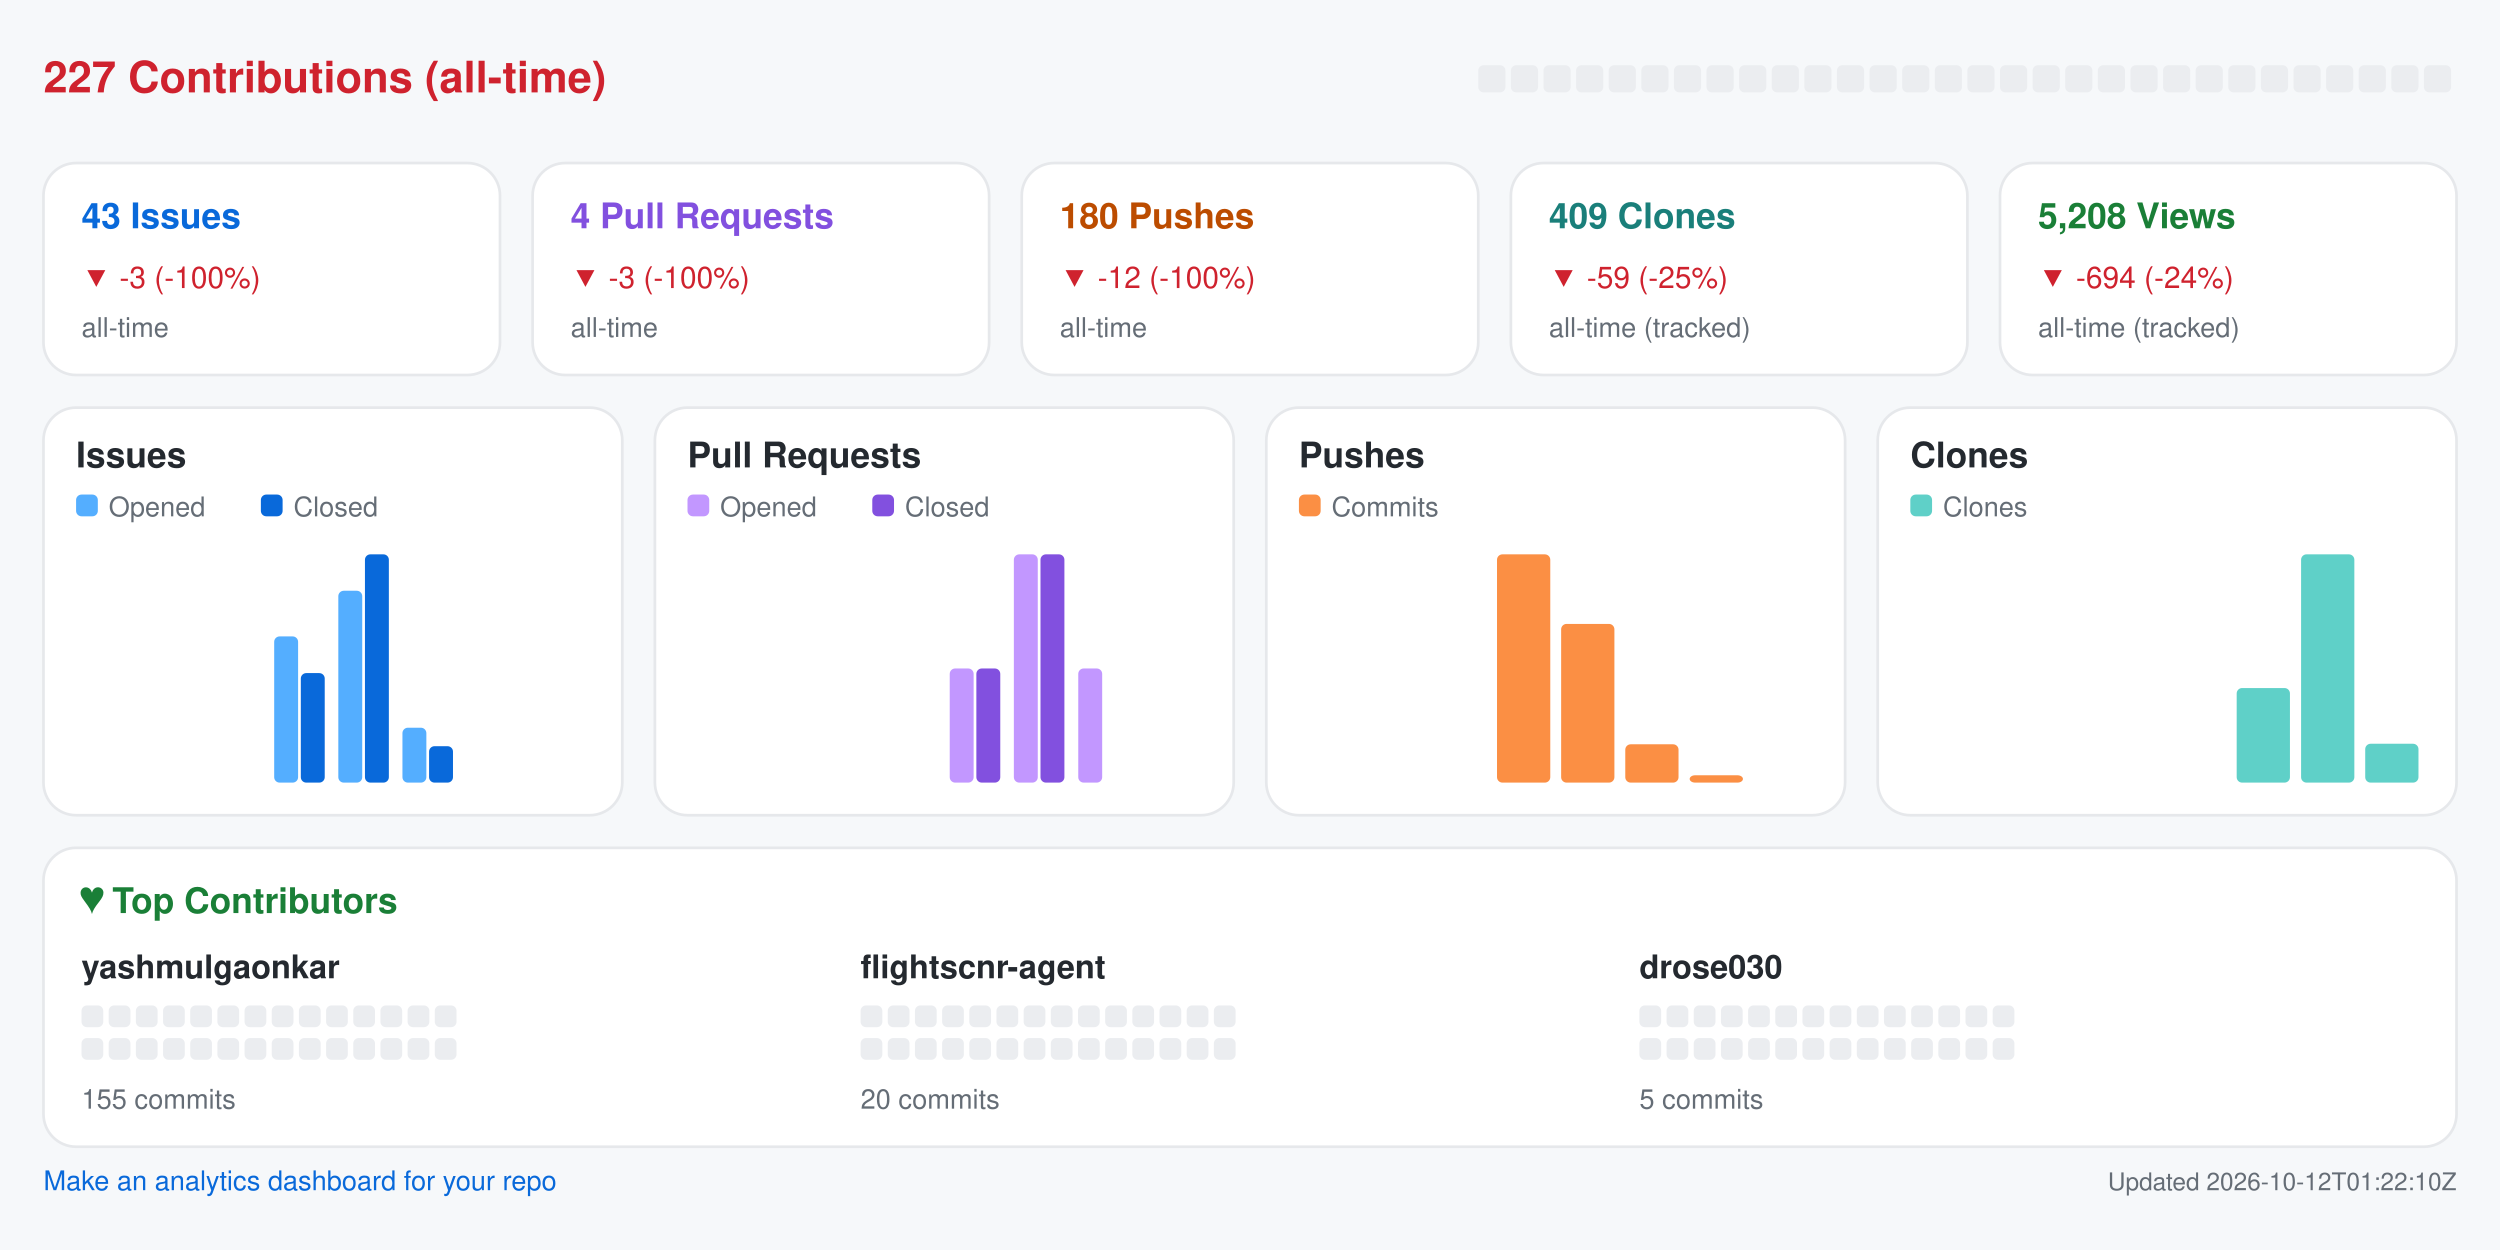
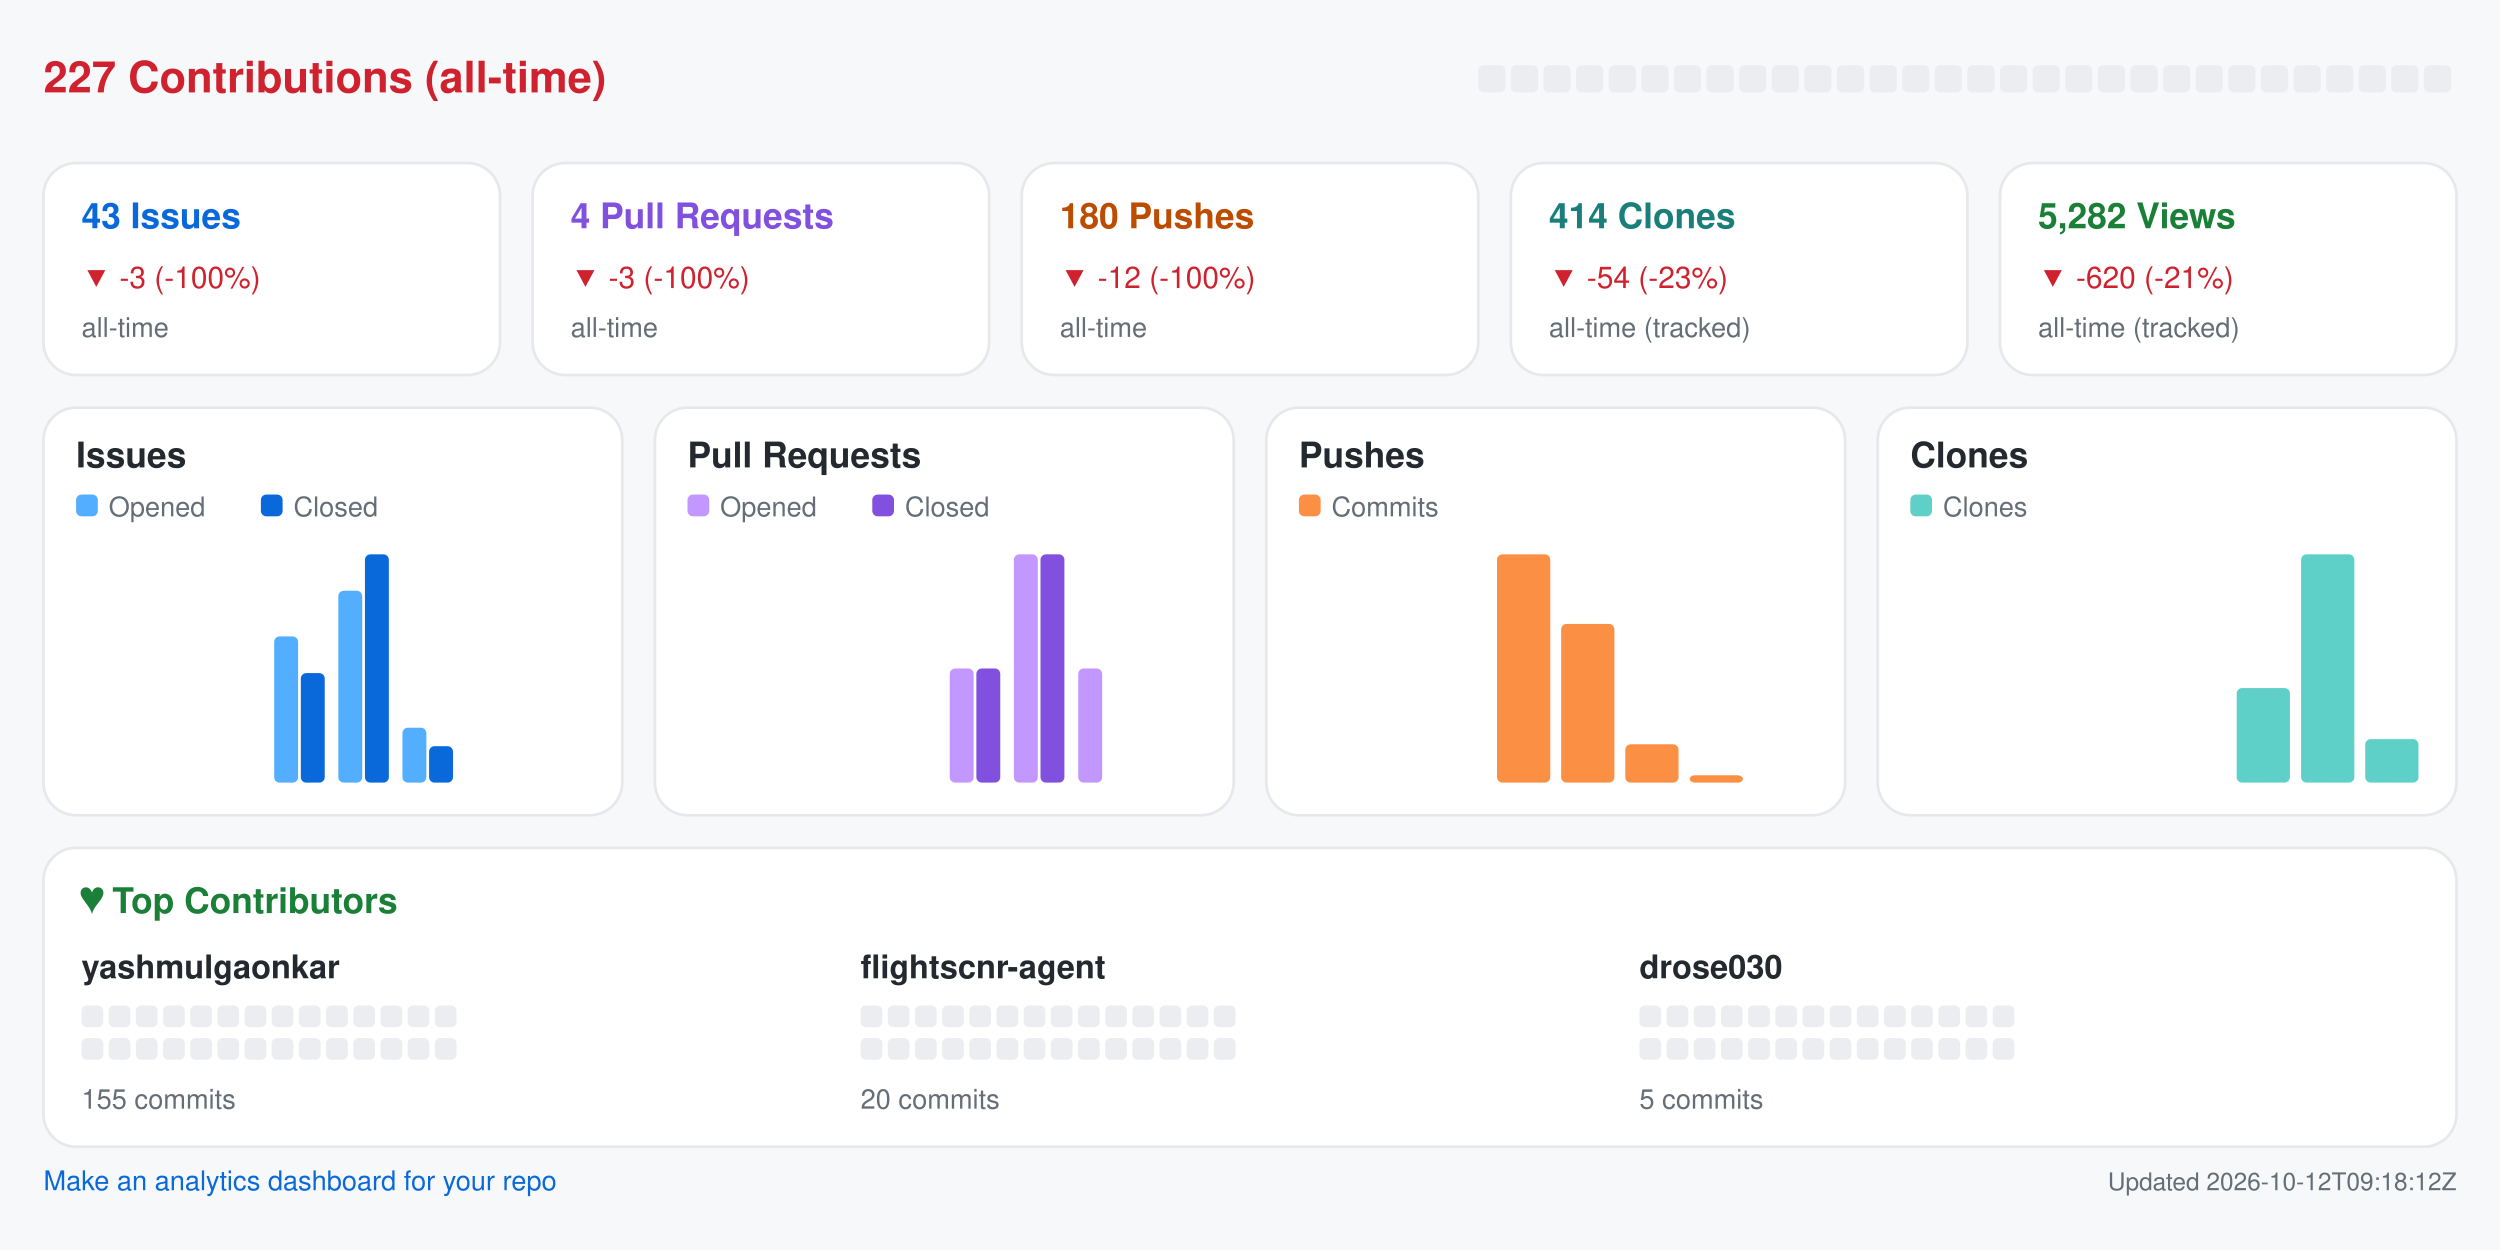
<svg xmlns="http://www.w3.org/2000/svg" width="920" height="460" viewBox="0 0 920 460" role="img" aria-label="Repository analytics for yashmulgaonkar/FlightScnr">
  <rect x="0.0" y="0.0" width="920.0" height="460.0" rx="0" fill="#f6f8fa" />
  <text x="16.0" y="34.0" fill="#cf222e" font-size="16" font-family="-apple-system,BlinkMacSystemFont,Segoe UI,Helvetica,Arial,sans-serif" font-weight="600" text-anchor="start">227 Contributions (all-time)</text>
  <rect x="544.0" y="24.0" width="10.0" height="10.0" rx="2" fill="#ebedf0" />
  <rect x="556.0" y="24.0" width="10.0" height="10.0" rx="2" fill="#ebedf0" />
  <rect x="568.0" y="24.0" width="10.0" height="10.0" rx="2" fill="#ebedf0" />
  <rect x="580.0" y="24.0" width="10.0" height="10.0" rx="2" fill="#ebedf0" />
  <rect x="592.0" y="24.0" width="10.0" height="10.0" rx="2" fill="#ebedf0" />
  <rect x="604.0" y="24.0" width="10.0" height="10.0" rx="2" fill="#ebedf0" />
  <rect x="616.0" y="24.0" width="10.0" height="10.0" rx="2" fill="#ebedf0" />
  <rect x="628.0" y="24.0" width="10.0" height="10.0" rx="2" fill="#ebedf0" />
  <rect x="640.0" y="24.0" width="10.0" height="10.0" rx="2" fill="#ebedf0" />
  <rect x="652.0" y="24.0" width="10.0" height="10.0" rx="2" fill="#ebedf0" />
  <rect x="664.0" y="24.0" width="10.0" height="10.0" rx="2" fill="#ebedf0" />
  <rect x="676.0" y="24.0" width="10.0" height="10.0" rx="2" fill="#ebedf0" />
  <rect x="688.0" y="24.0" width="10.0" height="10.0" rx="2" fill="#ebedf0" />
  <rect x="700.0" y="24.0" width="10.0" height="10.0" rx="2" fill="#ebedf0" />
  <rect x="712.0" y="24.0" width="10.0" height="10.0" rx="2" fill="#ebedf0" />
  <rect x="724.0" y="24.0" width="10.0" height="10.0" rx="2" fill="#ebedf0" />
  <rect x="736.0" y="24.0" width="10.0" height="10.0" rx="2" fill="#ebedf0" />
  <rect x="748.0" y="24.0" width="10.0" height="10.0" rx="2" fill="#ebedf0" />
  <rect x="760.0" y="24.0" width="10.0" height="10.0" rx="2" fill="#ebedf0" />
  <rect x="772.0" y="24.0" width="10.0" height="10.0" rx="2" fill="#ebedf0" />
  <rect x="784.0" y="24.0" width="10.0" height="10.0" rx="2" fill="#ebedf0" />
  <rect x="796.0" y="24.0" width="10.0" height="10.0" rx="2" fill="#ebedf0" />
  <rect x="808.0" y="24.0" width="10.0" height="10.0" rx="2" fill="#ebedf0" />
  <rect x="820.0" y="24.0" width="10.0" height="10.0" rx="2" fill="#ebedf0" />
  <rect x="832.0" y="24.0" width="10.0" height="10.0" rx="2" fill="#ebedf0" />
  <rect x="844.0" y="24.0" width="10.0" height="10.0" rx="2" fill="#ebedf0" />
  <rect x="856.0" y="24.0" width="10.0" height="10.0" rx="2" fill="#ebedf0" />
  <rect x="868.0" y="24.0" width="10.0" height="10.0" rx="2" fill="#ebedf0" />
  <rect x="880.0" y="24.0" width="10.0" height="10.0" rx="2" fill="#ebedf0" />
  <rect x="892.0" y="24.0" width="10.0" height="10.0" rx="2" fill="#ebedf0" />
  <rect x="16.0" y="60.0" width="168.0" height="78.0" rx="12" fill="#ffffff" stroke="#e6e8eb" />
  <text x="30.0" y="84.0" fill="#0969da" font-size="13" font-family="-apple-system,BlinkMacSystemFont,Segoe UI,Helvetica,Arial,sans-serif" font-weight="600" text-anchor="start">43 Issues</text>
  <text x="30.0" y="106.0" fill="#cf222e" font-size="11" font-family="-apple-system,BlinkMacSystemFont,Segoe UI,Helvetica,Arial,sans-serif" font-weight="400" text-anchor="start">▼ -3 (-100%)</text>
  <text x="30.0" y="124.0" fill="#656d76" font-size="10" font-family="-apple-system,BlinkMacSystemFont,Segoe UI,Helvetica,Arial,sans-serif" font-weight="400" text-anchor="start">all-time</text>
  <rect x="196.0" y="60.0" width="168.0" height="78.0" rx="12" fill="#ffffff" stroke="#e6e8eb" />
  <text x="210.0" y="84.0" fill="#8250df" font-size="13" font-family="-apple-system,BlinkMacSystemFont,Segoe UI,Helvetica,Arial,sans-serif" font-weight="600" text-anchor="start">4 Pull Requests</text>
  <text x="210.0" y="106.0" fill="#cf222e" font-size="11" font-family="-apple-system,BlinkMacSystemFont,Segoe UI,Helvetica,Arial,sans-serif" font-weight="400" text-anchor="start">▼ -3 (-100%)</text>
  <text x="210.0" y="124.0" fill="#656d76" font-size="10" font-family="-apple-system,BlinkMacSystemFont,Segoe UI,Helvetica,Arial,sans-serif" font-weight="400" text-anchor="start">all-time</text>
  <rect x="376.0" y="60.0" width="168.0" height="78.0" rx="12" fill="#ffffff" stroke="#e6e8eb" />
  <text x="390.0" y="84.0" fill="#bc4c00" font-size="13" font-family="-apple-system,BlinkMacSystemFont,Segoe UI,Helvetica,Arial,sans-serif" font-weight="600" text-anchor="start">180 Pushes</text>
  <text x="390.0" y="106.0" fill="#cf222e" font-size="11" font-family="-apple-system,BlinkMacSystemFont,Segoe UI,Helvetica,Arial,sans-serif" font-weight="400" text-anchor="start">▼ -12 (-100%)</text>
  <text x="390.0" y="124.0" fill="#656d76" font-size="10" font-family="-apple-system,BlinkMacSystemFont,Segoe UI,Helvetica,Arial,sans-serif" font-weight="400" text-anchor="start">all-time</text>
  <rect x="556.0" y="60.0" width="168.0" height="78.0" rx="12" fill="#ffffff" stroke="#e6e8eb" />
-   <text x="570.0" y="84.0" fill="#1a7f7a" font-size="13" font-family="-apple-system,BlinkMacSystemFont,Segoe UI,Helvetica,Arial,sans-serif" font-weight="600" text-anchor="start">409 Clones</text>
-   <text x="570.0" y="106.0" fill="#cf222e" font-size="11" font-family="-apple-system,BlinkMacSystemFont,Segoe UI,Helvetica,Arial,sans-serif" font-weight="400" text-anchor="start">▼ -59 (-25%)</text>
+   <text x="570.0" y="84.0" fill="#1a7f7a" font-size="13" font-family="-apple-system,BlinkMacSystemFont,Segoe UI,Helvetica,Arial,sans-serif" font-weight="600" text-anchor="start">414 Clones</text>
+   <text x="570.0" y="106.0" fill="#cf222e" font-size="11" font-family="-apple-system,BlinkMacSystemFont,Segoe UI,Helvetica,Arial,sans-serif" font-weight="400" text-anchor="start">▼ -54 (-23%)</text>
  <text x="570.0" y="124.0" fill="#656d76" font-size="10" font-family="-apple-system,BlinkMacSystemFont,Segoe UI,Helvetica,Arial,sans-serif" font-weight="400" text-anchor="start">all-time (tracked)</text>
  <rect x="736.0" y="60.0" width="168.0" height="78.0" rx="12" fill="#ffffff" stroke="#e6e8eb" />
-   <text x="750.0" y="84.0" fill="#1a7f37" font-size="13" font-family="-apple-system,BlinkMacSystemFont,Segoe UI,Helvetica,Arial,sans-serif" font-weight="600" text-anchor="start">5,208 Views</text>
-   <text x="750.0" y="106.0" fill="#cf222e" font-size="11" font-family="-apple-system,BlinkMacSystemFont,Segoe UI,Helvetica,Arial,sans-serif" font-weight="400" text-anchor="start">▼ -694 (-24%)</text>
+   <text x="750.0" y="84.0" fill="#1a7f37" font-size="13" font-family="-apple-system,BlinkMacSystemFont,Segoe UI,Helvetica,Arial,sans-serif" font-weight="600" text-anchor="start">5,282 Views</text>
+   <text x="750.0" y="106.0" fill="#cf222e" font-size="11" font-family="-apple-system,BlinkMacSystemFont,Segoe UI,Helvetica,Arial,sans-serif" font-weight="400" text-anchor="start">▼ -620 (-21%)</text>
  <text x="750.0" y="124.0" fill="#656d76" font-size="10" font-family="-apple-system,BlinkMacSystemFont,Segoe UI,Helvetica,Arial,sans-serif" font-weight="400" text-anchor="start">all-time (tracked)</text>
  <rect x="16.0" y="150.0" width="213.0" height="150.0" rx="12" fill="#ffffff" stroke="#e6e8eb" />
  <text x="28.0" y="172.0" fill="#24292f" font-size="13" font-family="-apple-system,BlinkMacSystemFont,Segoe UI,Helvetica,Arial,sans-serif" font-weight="600" text-anchor="start">Issues</text>
  <rect x="28.0" y="182.0" width="8.0" height="8.0" rx="2" fill="#54aeff" />
  <text x="40.0" y="190.0" fill="#656d76" font-size="10" font-family="-apple-system,BlinkMacSystemFont,Segoe UI,Helvetica,Arial,sans-serif" font-weight="400" text-anchor="start">Opened</text>
  <rect x="96.0" y="182.0" width="8.0" height="8.0" rx="2" fill="#0969da" />
  <text x="108.0" y="190.0" fill="#656d76" font-size="10" font-family="-apple-system,BlinkMacSystemFont,Segoe UI,Helvetica,Arial,sans-serif" font-weight="400" text-anchor="start">Closed</text>
  <rect x="30.0" y="288.0" width="8.8" height="0.0" rx="2" fill="#54aeff" />
  <rect x="39.8" y="288.0" width="8.8" height="0.0" rx="2" fill="#0969da" />
  <rect x="53.6" y="288.0" width="8.8" height="0.0" rx="2" fill="#54aeff" />
  <rect x="63.4" y="288.0" width="8.8" height="0.0" rx="2" fill="#0969da" />
  <rect x="77.2" y="288.0" width="8.8" height="0.0" rx="2" fill="#54aeff" />
  <rect x="87.1" y="288.0" width="8.8" height="0.0" rx="2" fill="#0969da" />
  <rect x="100.9" y="234.2" width="8.8" height="53.8" rx="2" fill="#54aeff" />
  <rect x="110.7" y="247.7" width="8.8" height="40.3" rx="2" fill="#0969da" />
  <rect x="124.5" y="217.4" width="8.8" height="70.6" rx="2" fill="#54aeff" />
  <rect x="134.3" y="204.0" width="8.8" height="84.0" rx="2" fill="#0969da" />
  <rect x="148.1" y="267.8" width="8.8" height="20.2" rx="2" fill="#54aeff" />
  <rect x="157.9" y="274.6" width="8.8" height="13.4" rx="2" fill="#0969da" />
  <rect x="171.8" y="288.0" width="8.8" height="0.0" rx="2" fill="#54aeff" />
  <rect x="181.6" y="288.0" width="8.8" height="0.0" rx="2" fill="#0969da" />
  <rect x="195.4" y="288.0" width="8.8" height="0.0" rx="2" fill="#54aeff" />
  <rect x="205.2" y="288.0" width="8.8" height="0.0" rx="2" fill="#0969da" />
  <rect x="241.0" y="150.0" width="213.0" height="150.0" rx="12" fill="#ffffff" stroke="#e6e8eb" />
  <text x="253.0" y="172.0" fill="#24292f" font-size="13" font-family="-apple-system,BlinkMacSystemFont,Segoe UI,Helvetica,Arial,sans-serif" font-weight="600" text-anchor="start">Pull Requests</text>
  <rect x="253.0" y="182.0" width="8.0" height="8.0" rx="2" fill="#c297ff" />
  <text x="265.0" y="190.0" fill="#656d76" font-size="10" font-family="-apple-system,BlinkMacSystemFont,Segoe UI,Helvetica,Arial,sans-serif" font-weight="400" text-anchor="start">Opened</text>
  <rect x="321.0" y="182.0" width="8.0" height="8.0" rx="2" fill="#8250df" />
  <text x="333.0" y="190.0" fill="#656d76" font-size="10" font-family="-apple-system,BlinkMacSystemFont,Segoe UI,Helvetica,Arial,sans-serif" font-weight="400" text-anchor="start">Closed</text>
  <rect x="255.0" y="288.0" width="8.8" height="0.0" rx="2" fill="#c297ff" />
  <rect x="264.8" y="288.0" width="8.8" height="0.0" rx="2" fill="#8250df" />
  <rect x="278.6" y="288.0" width="8.8" height="0.0" rx="2" fill="#c297ff" />
  <rect x="288.4" y="288.0" width="8.8" height="0.0" rx="2" fill="#8250df" />
  <rect x="302.2" y="288.0" width="8.8" height="0.0" rx="2" fill="#c297ff" />
  <rect x="312.1" y="288.0" width="8.8" height="0.0" rx="2" fill="#8250df" />
  <rect x="325.9" y="288.0" width="8.8" height="0.0" rx="2" fill="#c297ff" />
  <rect x="335.7" y="288.0" width="8.8" height="0.0" rx="2" fill="#8250df" />
  <rect x="349.5" y="246.0" width="8.8" height="42.0" rx="2" fill="#c297ff" />
  <rect x="359.3" y="246.0" width="8.8" height="42.0" rx="2" fill="#8250df" />
  <rect x="373.1" y="204.0" width="8.8" height="84.0" rx="2" fill="#c297ff" />
  <rect x="382.9" y="204.0" width="8.8" height="84.0" rx="2" fill="#8250df" />
  <rect x="396.8" y="246.0" width="8.8" height="42.0" rx="2" fill="#c297ff" />
  <rect x="406.6" y="288.0" width="8.8" height="0.0" rx="2" fill="#8250df" />
  <rect x="420.4" y="288.0" width="8.8" height="0.0" rx="2" fill="#c297ff" />
  <rect x="430.2" y="288.0" width="8.8" height="0.0" rx="2" fill="#8250df" />
  <rect x="466.0" y="150.0" width="213.0" height="150.0" rx="12" fill="#ffffff" stroke="#e6e8eb" />
  <text x="478.0" y="172.0" fill="#24292f" font-size="13" font-family="-apple-system,BlinkMacSystemFont,Segoe UI,Helvetica,Arial,sans-serif" font-weight="600" text-anchor="start">Pushes</text>
  <rect x="478.0" y="182.0" width="8.0" height="8.0" rx="2" fill="#fb8f44" />
  <text x="490.0" y="190.0" fill="#656d76" font-size="10" font-family="-apple-system,BlinkMacSystemFont,Segoe UI,Helvetica,Arial,sans-serif" font-weight="400" text-anchor="start">Commits</text>
  <rect x="480.0" y="288.0" width="19.6" height="0.0" rx="2" fill="#fb8f44" />
  <rect x="503.6" y="288.0" width="19.6" height="0.0" rx="2" fill="#fb8f44" />
  <rect x="527.2" y="288.0" width="19.6" height="0.0" rx="2" fill="#fb8f44" />
  <rect x="550.9" y="204.0" width="19.6" height="84.0" rx="2" fill="#fb8f44" />
  <rect x="574.5" y="229.6" width="19.6" height="58.4" rx="2" fill="#fb8f44" />
  <rect x="598.1" y="273.9" width="19.6" height="14.1" rx="2" fill="#fb8f44" />
  <rect x="621.8" y="285.3" width="19.6" height="2.7" rx="2" fill="#fb8f44" />
  <rect x="645.4" y="288.0" width="19.6" height="0.0" rx="2" fill="#fb8f44" />
  <rect x="691.0" y="150.0" width="213.0" height="150.0" rx="12" fill="#ffffff" stroke="#e6e8eb" />
  <text x="703.0" y="172.0" fill="#24292f" font-size="13" font-family="-apple-system,BlinkMacSystemFont,Segoe UI,Helvetica,Arial,sans-serif" font-weight="600" text-anchor="start">Clones</text>
  <rect x="703.0" y="182.0" width="8.0" height="8.0" rx="2" fill="#5fd0c8" />
  <text x="715.0" y="190.0" fill="#656d76" font-size="10" font-family="-apple-system,BlinkMacSystemFont,Segoe UI,Helvetica,Arial,sans-serif" font-weight="400" text-anchor="start">Clones</text>
  <rect x="705.0" y="288.0" width="19.6" height="0.0" rx="2" fill="#5fd0c8" />
  <rect x="728.6" y="288.0" width="19.6" height="0.0" rx="2" fill="#5fd0c8" />
  <rect x="752.2" y="288.0" width="19.6" height="0.0" rx="2" fill="#5fd0c8" />
  <rect x="775.9" y="288.0" width="19.6" height="0.0" rx="2" fill="#5fd0c8" />
  <rect x="799.5" y="288.0" width="19.6" height="0.0" rx="2" fill="#5fd0c8" />
  <rect x="823.1" y="253.2" width="19.6" height="34.8" rx="2" fill="#5fd0c8" />
  <rect x="846.8" y="204.0" width="19.6" height="84.0" rx="2" fill="#5fd0c8" />
-   <rect x="870.4" y="273.7" width="19.6" height="14.3" rx="2" fill="#5fd0c8" />
+   <rect x="870.4" y="272.0" width="19.6" height="16.0" rx="2" fill="#5fd0c8" />
  <rect x="16.0" y="312.0" width="888.0" height="110.0" rx="12" fill="#ffffff" stroke="#e6e8eb" />
  <text x="30.0" y="336.0" fill="#1a7f37" font-size="13" font-family="-apple-system,BlinkMacSystemFont,Segoe UI,Helvetica,Arial,sans-serif" font-weight="600" text-anchor="start">♥  Top Contributors</text>
  <text x="30.0" y="360.0" fill="#24292f" font-size="12" font-family="-apple-system,BlinkMacSystemFont,Segoe UI,Helvetica,Arial,sans-serif" font-weight="600" text-anchor="start">yashmulgaonkar</text>
  <rect x="30.0" y="370.0" width="8.0" height="8.0" rx="2" fill="#ebedf0" />
  <rect x="40.0" y="370.0" width="8.0" height="8.0" rx="2" fill="#ebedf0" />
  <rect x="50.0" y="370.0" width="8.0" height="8.0" rx="2" fill="#ebedf0" />
  <rect x="60.0" y="370.0" width="8.0" height="8.0" rx="2" fill="#ebedf0" />
  <rect x="70.0" y="370.0" width="8.0" height="8.0" rx="2" fill="#ebedf0" />
  <rect x="80.0" y="370.0" width="8.0" height="8.0" rx="2" fill="#ebedf0" />
  <rect x="90.0" y="370.0" width="8.0" height="8.0" rx="2" fill="#ebedf0" />
  <rect x="100.0" y="370.0" width="8.0" height="8.0" rx="2" fill="#ebedf0" />
  <rect x="110.0" y="370.0" width="8.0" height="8.0" rx="2" fill="#ebedf0" />
  <rect x="120.0" y="370.0" width="8.0" height="8.0" rx="2" fill="#ebedf0" />
  <rect x="130.0" y="370.0" width="8.0" height="8.0" rx="2" fill="#ebedf0" />
  <rect x="140.0" y="370.0" width="8.0" height="8.0" rx="2" fill="#ebedf0" />
  <rect x="150.0" y="370.0" width="8.0" height="8.0" rx="2" fill="#ebedf0" />
  <rect x="160.0" y="370.0" width="8.0" height="8.0" rx="2" fill="#ebedf0" />
  <rect x="30.0" y="382.0" width="8.0" height="8.0" rx="2" fill="#ebedf0" />
  <rect x="40.0" y="382.0" width="8.0" height="8.0" rx="2" fill="#ebedf0" />
  <rect x="50.0" y="382.0" width="8.0" height="8.0" rx="2" fill="#ebedf0" />
  <rect x="60.0" y="382.0" width="8.0" height="8.0" rx="2" fill="#ebedf0" />
  <rect x="70.0" y="382.0" width="8.0" height="8.0" rx="2" fill="#ebedf0" />
  <rect x="80.0" y="382.0" width="8.0" height="8.0" rx="2" fill="#ebedf0" />
  <rect x="90.0" y="382.0" width="8.0" height="8.0" rx="2" fill="#ebedf0" />
  <rect x="100.0" y="382.0" width="8.0" height="8.0" rx="2" fill="#ebedf0" />
  <rect x="110.0" y="382.0" width="8.0" height="8.0" rx="2" fill="#ebedf0" />
  <rect x="120.0" y="382.0" width="8.0" height="8.0" rx="2" fill="#ebedf0" />
  <rect x="130.0" y="382.0" width="8.0" height="8.0" rx="2" fill="#ebedf0" />
  <rect x="140.0" y="382.0" width="8.0" height="8.0" rx="2" fill="#ebedf0" />
  <rect x="150.0" y="382.0" width="8.0" height="8.0" rx="2" fill="#ebedf0" />
  <rect x="160.0" y="382.0" width="8.0" height="8.0" rx="2" fill="#ebedf0" />
  <text x="30.0" y="408.0" fill="#656d76" font-size="10" font-family="-apple-system,BlinkMacSystemFont,Segoe UI,Helvetica,Arial,sans-serif" font-weight="400" text-anchor="start">155 commits</text>
  <text x="316.7" y="360.0" fill="#24292f" font-size="12" font-family="-apple-system,BlinkMacSystemFont,Segoe UI,Helvetica,Arial,sans-serif" font-weight="600" text-anchor="start">flightscnr-agent</text>
  <rect x="316.7" y="370.0" width="8.0" height="8.0" rx="2" fill="#ebedf0" />
  <rect x="326.7" y="370.0" width="8.0" height="8.0" rx="2" fill="#ebedf0" />
  <rect x="336.7" y="370.0" width="8.0" height="8.0" rx="2" fill="#ebedf0" />
  <rect x="346.7" y="370.0" width="8.0" height="8.0" rx="2" fill="#ebedf0" />
  <rect x="356.7" y="370.0" width="8.0" height="8.0" rx="2" fill="#ebedf0" />
  <rect x="366.7" y="370.0" width="8.0" height="8.0" rx="2" fill="#ebedf0" />
  <rect x="376.7" y="370.0" width="8.0" height="8.0" rx="2" fill="#ebedf0" />
  <rect x="386.7" y="370.0" width="8.0" height="8.0" rx="2" fill="#ebedf0" />
  <rect x="396.7" y="370.0" width="8.0" height="8.0" rx="2" fill="#ebedf0" />
  <rect x="406.7" y="370.0" width="8.0" height="8.0" rx="2" fill="#ebedf0" />
  <rect x="416.7" y="370.0" width="8.0" height="8.0" rx="2" fill="#ebedf0" />
  <rect x="426.7" y="370.0" width="8.0" height="8.0" rx="2" fill="#ebedf0" />
  <rect x="436.7" y="370.0" width="8.0" height="8.0" rx="2" fill="#ebedf0" />
  <rect x="446.7" y="370.0" width="8.0" height="8.0" rx="2" fill="#ebedf0" />
  <rect x="316.7" y="382.0" width="8.0" height="8.0" rx="2" fill="#ebedf0" />
  <rect x="326.7" y="382.0" width="8.0" height="8.0" rx="2" fill="#ebedf0" />
  <rect x="336.7" y="382.0" width="8.0" height="8.0" rx="2" fill="#ebedf0" />
  <rect x="346.7" y="382.0" width="8.0" height="8.0" rx="2" fill="#ebedf0" />
  <rect x="356.7" y="382.0" width="8.0" height="8.0" rx="2" fill="#ebedf0" />
  <rect x="366.7" y="382.0" width="8.0" height="8.0" rx="2" fill="#ebedf0" />
  <rect x="376.7" y="382.0" width="8.0" height="8.0" rx="2" fill="#ebedf0" />
  <rect x="386.7" y="382.0" width="8.0" height="8.0" rx="2" fill="#ebedf0" />
  <rect x="396.7" y="382.0" width="8.0" height="8.0" rx="2" fill="#ebedf0" />
  <rect x="406.7" y="382.0" width="8.0" height="8.0" rx="2" fill="#ebedf0" />
  <rect x="416.7" y="382.0" width="8.0" height="8.0" rx="2" fill="#ebedf0" />
  <rect x="426.7" y="382.0" width="8.0" height="8.0" rx="2" fill="#ebedf0" />
  <rect x="436.7" y="382.0" width="8.0" height="8.0" rx="2" fill="#ebedf0" />
  <rect x="446.7" y="382.0" width="8.0" height="8.0" rx="2" fill="#ebedf0" />
  <text x="316.7" y="408.0" fill="#656d76" font-size="10" font-family="-apple-system,BlinkMacSystemFont,Segoe UI,Helvetica,Arial,sans-serif" font-weight="400" text-anchor="start">20 commits</text>
  <text x="603.3" y="360.0" fill="#24292f" font-size="12" font-family="-apple-system,BlinkMacSystemFont,Segoe UI,Helvetica,Arial,sans-serif" font-weight="600" text-anchor="start">drose030</text>
  <rect x="603.3" y="370.0" width="8.0" height="8.0" rx="2" fill="#ebedf0" />
  <rect x="613.3" y="370.0" width="8.0" height="8.0" rx="2" fill="#ebedf0" />
  <rect x="623.3" y="370.0" width="8.0" height="8.0" rx="2" fill="#ebedf0" />
  <rect x="633.3" y="370.0" width="8.0" height="8.0" rx="2" fill="#ebedf0" />
  <rect x="643.3" y="370.0" width="8.0" height="8.0" rx="2" fill="#ebedf0" />
  <rect x="653.3" y="370.0" width="8.0" height="8.0" rx="2" fill="#ebedf0" />
  <rect x="663.3" y="370.0" width="8.0" height="8.0" rx="2" fill="#ebedf0" />
  <rect x="673.3" y="370.0" width="8.0" height="8.0" rx="2" fill="#ebedf0" />
  <rect x="683.3" y="370.0" width="8.0" height="8.0" rx="2" fill="#ebedf0" />
  <rect x="693.3" y="370.0" width="8.0" height="8.0" rx="2" fill="#ebedf0" />
  <rect x="703.3" y="370.0" width="8.0" height="8.0" rx="2" fill="#ebedf0" />
  <rect x="713.3" y="370.0" width="8.0" height="8.0" rx="2" fill="#ebedf0" />
  <rect x="723.3" y="370.0" width="8.0" height="8.0" rx="2" fill="#ebedf0" />
  <rect x="733.3" y="370.0" width="8.0" height="8.0" rx="2" fill="#ebedf0" />
  <rect x="603.3" y="382.0" width="8.0" height="8.0" rx="2" fill="#ebedf0" />
  <rect x="613.3" y="382.0" width="8.0" height="8.0" rx="2" fill="#ebedf0" />
  <rect x="623.3" y="382.0" width="8.0" height="8.0" rx="2" fill="#ebedf0" />
  <rect x="633.3" y="382.0" width="8.0" height="8.0" rx="2" fill="#ebedf0" />
  <rect x="643.3" y="382.0" width="8.0" height="8.0" rx="2" fill="#ebedf0" />
  <rect x="653.3" y="382.0" width="8.0" height="8.0" rx="2" fill="#ebedf0" />
  <rect x="663.3" y="382.0" width="8.0" height="8.0" rx="2" fill="#ebedf0" />
  <rect x="673.3" y="382.0" width="8.0" height="8.0" rx="2" fill="#ebedf0" />
  <rect x="683.3" y="382.0" width="8.0" height="8.0" rx="2" fill="#ebedf0" />
  <rect x="693.3" y="382.0" width="8.0" height="8.0" rx="2" fill="#ebedf0" />
  <rect x="703.3" y="382.0" width="8.0" height="8.0" rx="2" fill="#ebedf0" />
  <rect x="713.3" y="382.0" width="8.0" height="8.0" rx="2" fill="#ebedf0" />
  <rect x="723.3" y="382.0" width="8.0" height="8.0" rx="2" fill="#ebedf0" />
  <rect x="733.3" y="382.0" width="8.0" height="8.0" rx="2" fill="#ebedf0" />
  <text x="603.3" y="408.0" fill="#656d76" font-size="10" font-family="-apple-system,BlinkMacSystemFont,Segoe UI,Helvetica,Arial,sans-serif" font-weight="400" text-anchor="start">5 commits</text>
  <a href="https://github.com/yashmulgaonkar/repo-analytics" target="_blank" rel="noopener noreferrer">
    <text x="16.0" y="438.0" fill="#0969da" font-size="10" font-family="-apple-system,BlinkMacSystemFont,Segoe UI,Helvetica,Arial,sans-serif" font-weight="400" text-anchor="start">Make an analytics dashboard for your repo</text>
  </a>
-   <text x="904.0" y="438.0" fill="#656d76" font-size="9" font-family="-apple-system,BlinkMacSystemFont,Segoe UI,Helvetica,Arial,sans-serif" font-weight="400" text-anchor="end">Updated 2026-10-12T01:22:10Z</text>
+   <text x="904.0" y="438.0" fill="#656d76" font-size="9" font-family="-apple-system,BlinkMacSystemFont,Segoe UI,Helvetica,Arial,sans-serif" font-weight="400" text-anchor="end">Updated 2026-10-12T09:18:12Z</text>
</svg>
